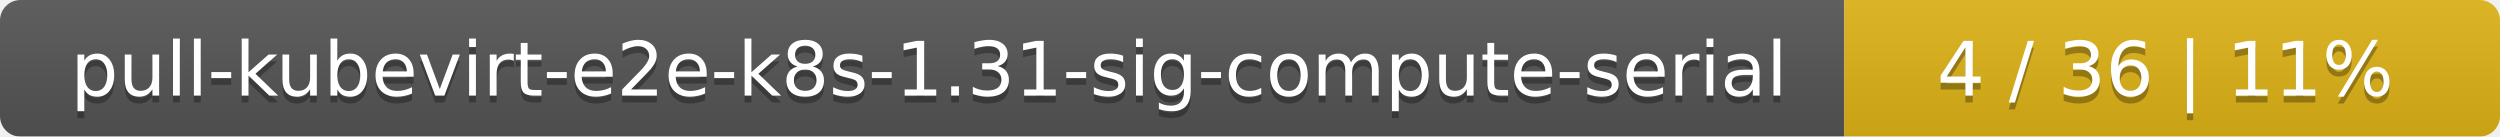
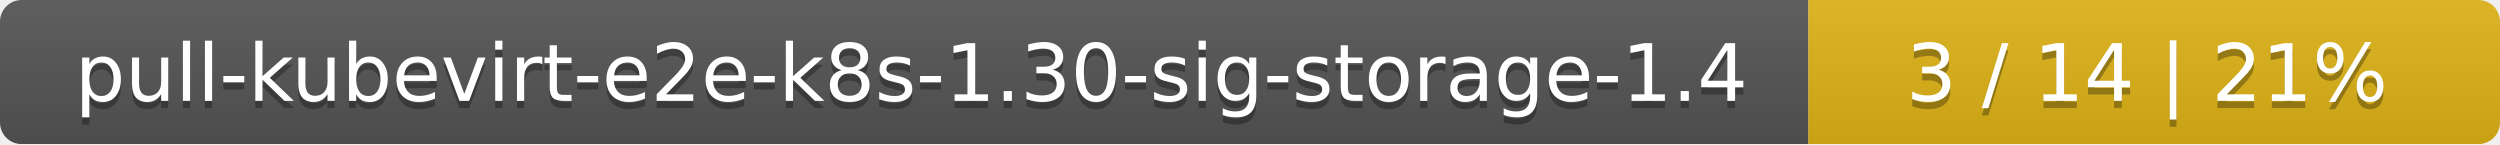
- <svg xmlns="http://www.w3.org/2000/svg" width="366" height="20">
+ <svg xmlns="http://www.w3.org/2000/svg" width="347" height="20">
  <linearGradient id="smooth" x2="0" y2="100%">
    <stop offset="0" stop-color="#bbb" stop-opacity=".1" />
    <stop offset="1" stop-opacity=".1" />
  </linearGradient>
  <mask id="round">
-     <rect width="366" height="20" rx="3" fill="#fff" />
+     <rect width="347" height="20" rx="3" fill="#fff" />
  </mask>
  <g mask="url(#round)">
-     <rect width="270" height="20" fill="#555" />
-     <rect x="270" width="96" height="20" fill="#dfb317" />
-     <rect width="366" height="20" fill="url(#smooth)" />
+     <rect width="251" height="20" fill="#555" />
+     <rect x="251" width="96" height="20" fill="#dfb317" />
+     <rect width="347" height="20" fill="url(#smooth)" />
  </g>
  <g fill="#fff" text-anchor="middle" font-family="DejaVu Sans,Verdana,Geneva,sans-serif" font-size="11">
-     <text x="136" y="15" fill="#010101" fill-opacity=".3">pull-kubevirt-e2e-k8s-1.31-sig-compute-serial</text>
-     <text x="136" y="14">pull-kubevirt-e2e-k8s-1.31-sig-compute-serial</text>
-     <text x="317" y="15" fill="#010101" fill-opacity=".3">4 / 36    |    11%</text>
-     <text x="317" y="14">4 / 36    |    11%</text>
+     <text x="126.5" y="15" fill="#010101" fill-opacity=".3">pull-kubevirt-e2e-k8s-1.30-sig-storage-1.4</text>
+     <text x="126.5" y="14">pull-kubevirt-e2e-k8s-1.30-sig-storage-1.4</text>
+     <text x="298" y="15" fill="#010101" fill-opacity=".3">3 / 14    |    21%</text>
+     <text x="298" y="14">3 / 14    |    21%</text>
  </g>
</svg>
